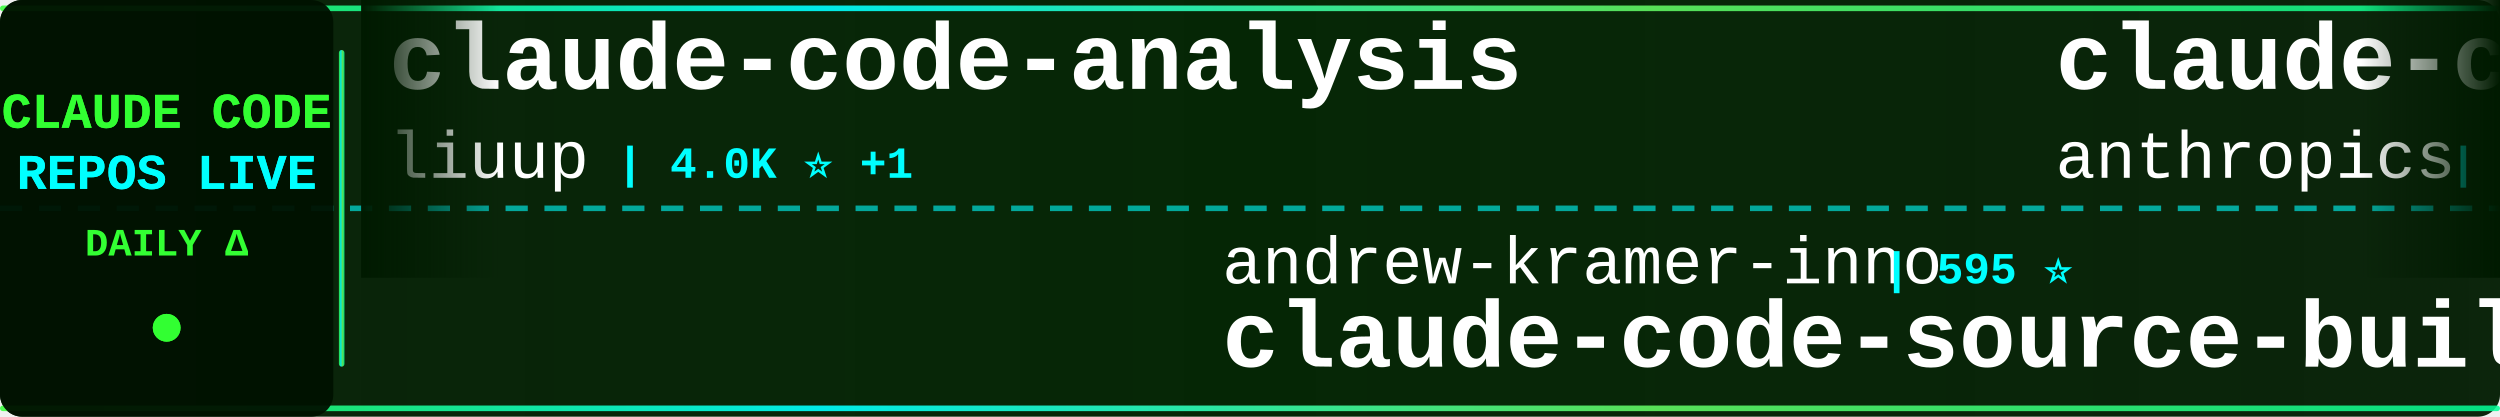
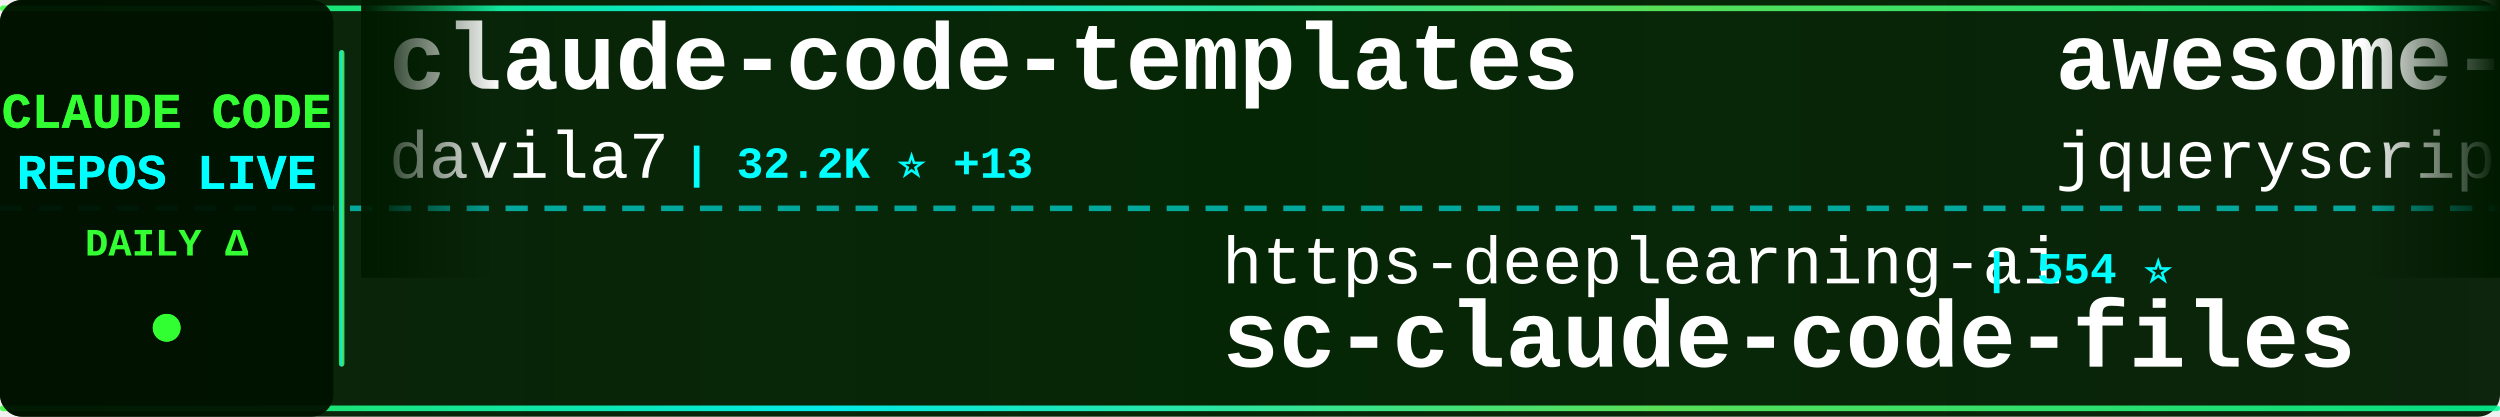
<svg xmlns="http://www.w3.org/2000/svg" width="900" height="150">
  <defs>
    <linearGradient id="tickerBg" x1="0%" y1="0%" x2="100%" y2="0%">
      <stop offset="0%" style="stop-color:#001a00;stop-opacity:0.95" />
      <stop offset="50%" style="stop-color:#002200;stop-opacity:0.98" />
      <stop offset="100%" style="stop-color:#001a00;stop-opacity:0.95" />
    </linearGradient>
    <linearGradient id="borderGrad" x1="0%" y1="0%" x2="100%" y2="0%">
      <stop offset="0%" style="stop-color:#33ff33;stop-opacity:0.85">
        <animate attributeName="stop-opacity" values="0.85;1;0.85" dur="2s" repeatCount="indefinite" />
      </stop>
      <stop offset="33%" style="stop-color:#00ffff;stop-opacity:0.9">
        <animate attributeName="stop-opacity" values="0.9;1;0.9" dur="2.2s" repeatCount="indefinite" />
      </stop>
      <stop offset="66%" style="stop-color:#66ff66;stop-opacity:0.85">
        <animate attributeName="stop-opacity" values="0.85;1;0.85" dur="1.8s" repeatCount="indefinite" />
      </stop>
      <stop offset="100%" style="stop-color:#00ff99;stop-opacity:0.85">
        <animate attributeName="stop-opacity" values="0.85;1;0.85" dur="2s" repeatCount="indefinite" />
      </stop>
    </linearGradient>
    <filter id="textGlow">
      <feGaussianBlur stdDeviation="0.1" result="coloredBlur" />
      <feMerge>
        <feMergeNode in="coloredBlur" />
        <feMergeNode in="SourceGraphic" />
      </feMerge>
    </filter>
    <filter id="metricGlow">
      <feGaussianBlur stdDeviation="0.2" result="coloredBlur" />
      <feMerge>
        <feMergeNode in="coloredBlur" />
        <feMergeNode in="SourceGraphic" />
      </feMerge>
    </filter>
    <linearGradient id="leftFade" x1="0%" y1="0%" x2="100%" y2="0%">
      <stop offset="0%" style="stop-color:#001a00;stop-opacity:1" />
      <stop offset="100%" style="stop-color:#001a00;stop-opacity:0" />
    </linearGradient>
    <linearGradient id="rightFade" x1="0%" y1="0%" x2="100%" y2="0%">
      <stop offset="0%" style="stop-color:#001a00;stop-opacity:0" />
      <stop offset="100%" style="stop-color:#001a00;stop-opacity:1" />
    </linearGradient>
  </defs>
  <rect width="900" height="150" fill="url(#tickerBg)" rx="8" />
  <rect x="0" y="2" width="900" height="2" fill="url(#borderGrad)" rx="1" />
  <rect x="0" y="146" width="900" height="2" fill="url(#borderGrad)" rx="1" />
  <line x1="0" y1="75" x2="900" y2="75" stroke="#00ffff" stroke-width="2" stroke-dasharray="8 6" opacity="0.6" />
  <rect x="0" y="0" width="120" height="150" fill="#001100" opacity="0.95" rx="8" />
  <text x="60" y="46" font-family="'Courier New', monospace" font-size="18" font-weight="bold" fill="#33ff33" text-anchor="middle" filter="url(#textGlow)">
    CLAUDE CODE
  </text>
  <text x="60" y="68" font-family="'Courier New', monospace" font-size="18" font-weight="bold" fill="#00ffff" text-anchor="middle" filter="url(#textGlow)">
    REPOS LIVE
  </text>
  <text x="60" y="92" font-family="'Courier New', monospace" font-size="14" font-weight="bold" fill="#33ff33" text-anchor="middle">
    DAILY Δ
  </text>
  <circle cx="60" cy="118" r="5" fill="#33ff33" filter="url(#metricGlow)">
    <animate attributeName="r" values="4;6;4" dur="1.5s" repeatCount="indefinite" />
    <animate attributeName="opacity" values="0.6;1;0.6" dur="1.5s" repeatCount="indefinite" />
  </circle>
  <rect x="122" y="18" width="2" height="114" fill="url(#borderGrad)" rx="1" />
  <clipPath id="tickerClip">
    <rect x="130" y="0" width="770" height="150" />
  </clipPath>
  <g clip-path="url(#tickerClip)">
    <g id="tickerItems">
      <animateTransform attributeName="transform" attributeType="XML" type="translate" from="0 0" to="-3000 0" dur="54s" repeatCount="indefinite" />
      <g transform="translate(0, 0)">
-         <text x="140" y="32" font-family="'Courier New', monospace" font-size="34" font-weight="bold" fill="#ffffff">claude-code-analysis</text>
-         <text x="140" y="64" font-family="'Courier New', monospace" font-size="24" font-weight="normal" fill="#ffffff" opacity="1.0">liuup</text>
-         <text x="222" y="64" font-family="'Courier New', monospace" font-size="16" font-weight="bold" fill="#00ffff"> | 4.0K ⭐ +1</text>
+         <text x="140" y="32" font-family="'Courier New', monospace" font-size="34" font-weight="bold" fill="#ffffff">claude-code-templates</text>
+         <text x="140" y="64" font-family="'Courier New', monospace" font-size="24" font-weight="normal" fill="#ffffff" opacity="1.0">davila7</text>
+         <text x="246" y="64" font-family="'Courier New', monospace" font-size="16" font-weight="bold" fill="#00ffff"> | 32.2K ⭐ +13</text>
      </g>
      <g transform="translate(300, 0)">
-         <text x="140" y="102" font-family="'Courier New', monospace" font-size="24" font-weight="normal" fill="#ffffff" opacity="1.0">andrew-kramer-inno</text>
-         <text x="378" y="102" font-family="'Courier New', monospace" font-size="16" font-weight="bold" fill="#00ffff"> | 595 ⭐</text>
-         <text x="140" y="132" font-family="'Courier New', monospace" font-size="34" font-weight="bold" fill="#ffffff">claude-code-source-build</text>
+         <text x="140" y="102" font-family="'Courier New', monospace" font-size="24" font-weight="normal" fill="#ffffff" opacity="1.0">https-deeplearning-ai</text>
+         <text x="414" y="102" font-family="'Courier New', monospace" font-size="16" font-weight="bold" fill="#00ffff"> | 554 ⭐</text>
+         <text x="140" y="132" font-family="'Courier New', monospace" font-size="34" font-weight="bold" fill="#ffffff">sc-claude-code-files</text>
      </g>
      <g transform="translate(600, 0)">
-         <text x="140" y="32" font-family="'Courier New', monospace" font-size="34" font-weight="bold" fill="#ffffff">claude-code-action</text>
-         <text x="140" y="64" font-family="'Courier New', monospace" font-size="24" font-weight="normal" fill="#ffffff" opacity="1.0">anthropics</text>
-         <text x="282" y="64" font-family="'Courier New', monospace" font-size="16" font-weight="bold" fill="#00ffff"> | 9.3K ⭐ +10</text>
+         <text x="140" y="32" font-family="'Courier New', monospace" font-size="34" font-weight="bold" fill="#ffffff">awesome-claude-code</text>
+         <text x="140" y="64" font-family="'Courier New', monospace" font-size="24" font-weight="normal" fill="#ffffff" opacity="1.0">jqueryscript</text>
+         <text x="306" y="64" font-family="'Courier New', monospace" font-size="16" font-weight="bold" fill="#00ffff"> | 521 ⭐ +1</text>
      </g>
      <g transform="translate(900, 0)">
-         <text x="140" y="102" font-family="'Courier New', monospace" font-size="24" font-weight="normal" fill="#ffffff" opacity="1.0">asgeirtj</text>
-         <text x="258" y="102" font-family="'Courier New', monospace" font-size="16" font-weight="bold" fill="#00ffff"> | 68.7K ⭐ +7</text>
-         <text x="140" y="132" font-family="'Courier New', monospace" font-size="34" font-weight="bold" fill="#ffffff">system_prompts_leaks</text>
+         <text x="140" y="102" font-family="'Courier New', monospace" font-size="24" font-weight="normal" fill="#ffffff" opacity="1.0">guanshan</text>
+         <text x="258" y="102" font-family="'Courier New', monospace" font-size="16" font-weight="bold" fill="#00ffff"> | 60 ⭐</text>
+         <text x="140" y="132" font-family="'Courier New', monospace" font-size="34" font-weight="bold" fill="#ffffff">ClaudeCode</text>
      </g>
      <g transform="translate(1200, 0)">
-         <text x="140" y="32" font-family="'Courier New', monospace" font-size="34" font-weight="bold" fill="#ffffff">awesome-claude-code-plug...</text>
-         <text x="140" y="64" font-family="'Courier New', monospace" font-size="24" font-weight="normal" fill="#ffffff" opacity="1.0">ccplugins</text>
-         <text x="270" y="64" font-family="'Courier New', monospace" font-size="16" font-weight="bold" fill="#00ffff"> | 957 ⭐ +1</text>
+         <text x="140" y="32" font-family="'Courier New', monospace" font-size="34" font-weight="bold" fill="#ffffff">how-claude-code-works</text>
+         <text x="140" y="64" font-family="'Courier New', monospace" font-size="24" font-weight="normal" fill="#ffffff" opacity="1.0">Windy3f3f3f3f</text>
+         <text x="318" y="64" font-family="'Courier New', monospace" font-size="16" font-weight="bold" fill="#00ffff"> | 3.7K ⭐ +1</text>
      </g>
      <g transform="translate(1500, 0)">
-         <text x="140" y="102" font-family="'Courier New', monospace" font-size="24" font-weight="normal" fill="#ffffff" opacity="1.0">anthropics</text>
-         <text x="282" y="102" font-family="'Courier New', monospace" font-size="16" font-weight="bold" fill="#00ffff"> | 179.2K ⭐ +33</text>
-         <text x="140" y="132" font-family="'Courier New', monospace" font-size="34" font-weight="bold" fill="#ffffff">skills</text>
+         <text x="140" y="102" font-family="'Courier New', monospace" font-size="24" font-weight="normal" fill="#ffffff" opacity="1.0">ponponon</text>
+         <text x="258" y="102" font-family="'Courier New', monospace" font-size="16" font-weight="bold" fill="#00ffff"> | 2.3K ⭐</text>
+         <text x="140" y="132" font-family="'Courier New', monospace" font-size="34" font-weight="bold" fill="#ffffff">claude_code_src</text>
      </g>
      <g transform="translate(1800, 0)">
-         <text x="140" y="32" font-family="'Courier New', monospace" font-size="34" font-weight="bold" fill="#ffffff">everything-claude-code-z...</text>
-         <text x="140" y="64" font-family="'Courier New', monospace" font-size="24" font-weight="normal" fill="#ffffff" opacity="1.0">xu-xiang</text>
-         <text x="258" y="64" font-family="'Courier New', monospace" font-size="16" font-weight="bold" fill="#00ffff"> | 2.0K ⭐ +1</text>
+         <text x="140" y="32" font-family="'Courier New', monospace" font-size="34" font-weight="bold" fill="#ffffff">claude-code-source</text>
+         <text x="140" y="64" font-family="'Courier New', monospace" font-size="24" font-weight="normal" fill="#ffffff" opacity="1.0">JrCx7scC</text>
+         <text x="258" y="64" font-family="'Courier New', monospace" font-size="16" font-weight="bold" fill="#00ffff"> | 376 ⭐</text>
      </g>
      <g transform="translate(2100, 0)">
-         <text x="140" y="102" font-family="'Courier New', monospace" font-size="24" font-weight="normal" fill="#ffffff" opacity="1.0">hangsman</text>
-         <text x="258" y="102" font-family="'Courier New', monospace" font-size="16" font-weight="bold" fill="#00ffff"> | 796 ⭐</text>
-         <text x="140" y="132" font-family="'Courier New', monospace" font-size="34" font-weight="bold" fill="#ffffff">claude-code-source</text>
+         <text x="140" y="102" font-family="'Courier New', monospace" font-size="24" font-weight="normal" fill="#ffffff" opacity="1.0">pengchengneo</text>
+         <text x="306" y="102" font-family="'Courier New', monospace" font-size="16" font-weight="bold" fill="#00ffff"> | 1.8K ⭐</text>
+         <text x="140" y="132" font-family="'Courier New', monospace" font-size="34" font-weight="bold" fill="#ffffff">Claude-Code</text>
      </g>
      <g transform="translate(2400, 0)">
-         <text x="140" y="32" font-family="'Courier New', monospace" font-size="34" font-weight="bold" fill="#ffffff">claude-code-guide</text>
-         <text x="140" y="64" font-family="'Courier New', monospace" font-size="24" font-weight="normal" fill="#ffffff" opacity="1.0">zebbern</text>
-         <text x="246" y="64" font-family="'Courier New', monospace" font-size="16" font-weight="bold" fill="#00ffff"> | 4.6K ⭐</text>
+         <text x="140" y="32" font-family="'Courier New', monospace" font-size="34" font-weight="bold" fill="#ffffff">everything-claude-code</text>
+         <text x="140" y="64" font-family="'Courier New', monospace" font-size="24" font-weight="normal" fill="#ffffff" opacity="1.0">WorldFlowAI</text>
+         <text x="294" y="64" font-family="'Courier New', monospace" font-size="16" font-weight="bold" fill="#00ffff"> | 3.8K ⭐ +7</text>
      </g>
      <g transform="translate(2700, 0)">
-         <text x="140" y="102" font-family="'Courier New', monospace" font-size="24" font-weight="normal" fill="#ffffff" opacity="1.0">VILA-Lab</text>
-         <text x="258" y="102" font-family="'Courier New', monospace" font-size="16" font-weight="bold" fill="#00ffff"> | 2.1K ⭐</text>
-         <text x="140" y="132" font-family="'Courier New', monospace" font-size="34" font-weight="bold" fill="#ffffff">Dive-into-Claude-Code</text>
+         <text x="140" y="102" font-family="'Courier New', monospace" font-size="24" font-weight="normal" fill="#ffffff" opacity="1.0">kodu-ai</text>
+         <text x="246" y="102" font-family="'Courier New', monospace" font-size="16" font-weight="bold" fill="#00ffff"> | 5.2K ⭐</text>
+         <text x="140" y="132" font-family="'Courier New', monospace" font-size="34" font-weight="bold" fill="#ffffff">claude-coder</text>
      </g>
      <g transform="translate(3000, 0)">
-         <text x="140" y="32" font-family="'Courier New', monospace" font-size="34" font-weight="bold" fill="#ffffff">claude-code-analysis</text>
-         <text x="140" y="64" font-family="'Courier New', monospace" font-size="24" font-weight="normal" fill="#ffffff" opacity="1.0">liuup</text>
-         <text x="222" y="64" font-family="'Courier New', monospace" font-size="16" font-weight="bold" fill="#00ffff"> | 4.0K ⭐ +1</text>
+         <text x="140" y="32" font-family="'Courier New', monospace" font-size="34" font-weight="bold" fill="#ffffff">claude-code-templates</text>
+         <text x="140" y="64" font-family="'Courier New', monospace" font-size="24" font-weight="normal" fill="#ffffff" opacity="1.0">davila7</text>
+         <text x="246" y="64" font-family="'Courier New', monospace" font-size="16" font-weight="bold" fill="#00ffff"> | 32.2K ⭐ +13</text>
      </g>
      <g transform="translate(3300, 0)">
-         <text x="140" y="102" font-family="'Courier New', monospace" font-size="24" font-weight="normal" fill="#ffffff" opacity="1.0">andrew-kramer-inno</text>
-         <text x="378" y="102" font-family="'Courier New', monospace" font-size="16" font-weight="bold" fill="#00ffff"> | 595 ⭐</text>
-         <text x="140" y="132" font-family="'Courier New', monospace" font-size="34" font-weight="bold" fill="#ffffff">claude-code-source-build</text>
+         <text x="140" y="102" font-family="'Courier New', monospace" font-size="24" font-weight="normal" fill="#ffffff" opacity="1.0">https-deeplearning-ai</text>
+         <text x="414" y="102" font-family="'Courier New', monospace" font-size="16" font-weight="bold" fill="#00ffff"> | 554 ⭐</text>
+         <text x="140" y="132" font-family="'Courier New', monospace" font-size="34" font-weight="bold" fill="#ffffff">sc-claude-code-files</text>
      </g>
      <g transform="translate(3600, 0)">
-         <text x="140" y="32" font-family="'Courier New', monospace" font-size="34" font-weight="bold" fill="#ffffff">claude-code-action</text>
-         <text x="140" y="64" font-family="'Courier New', monospace" font-size="24" font-weight="normal" fill="#ffffff" opacity="1.0">anthropics</text>
-         <text x="282" y="64" font-family="'Courier New', monospace" font-size="16" font-weight="bold" fill="#00ffff"> | 9.3K ⭐ +10</text>
+         <text x="140" y="32" font-family="'Courier New', monospace" font-size="34" font-weight="bold" fill="#ffffff">awesome-claude-code</text>
+         <text x="140" y="64" font-family="'Courier New', monospace" font-size="24" font-weight="normal" fill="#ffffff" opacity="1.0">jqueryscript</text>
+         <text x="306" y="64" font-family="'Courier New', monospace" font-size="16" font-weight="bold" fill="#00ffff"> | 521 ⭐ +1</text>
      </g>
      <g transform="translate(3900, 0)">
-         <text x="140" y="102" font-family="'Courier New', monospace" font-size="24" font-weight="normal" fill="#ffffff" opacity="1.0">asgeirtj</text>
-         <text x="258" y="102" font-family="'Courier New', monospace" font-size="16" font-weight="bold" fill="#00ffff"> | 68.7K ⭐ +7</text>
-         <text x="140" y="132" font-family="'Courier New', monospace" font-size="34" font-weight="bold" fill="#ffffff">system_prompts_leaks</text>
+         <text x="140" y="102" font-family="'Courier New', monospace" font-size="24" font-weight="normal" fill="#ffffff" opacity="1.0">guanshan</text>
+         <text x="258" y="102" font-family="'Courier New', monospace" font-size="16" font-weight="bold" fill="#00ffff"> | 60 ⭐</text>
+         <text x="140" y="132" font-family="'Courier New', monospace" font-size="34" font-weight="bold" fill="#ffffff">ClaudeCode</text>
      </g>
    </g>
  </g>
  <rect x="130" y="0" width="50" height="100" fill="url(#leftFade)" />
  <rect x="850" y="0" width="50" height="100" fill="url(#rightFade)" />
</svg>
